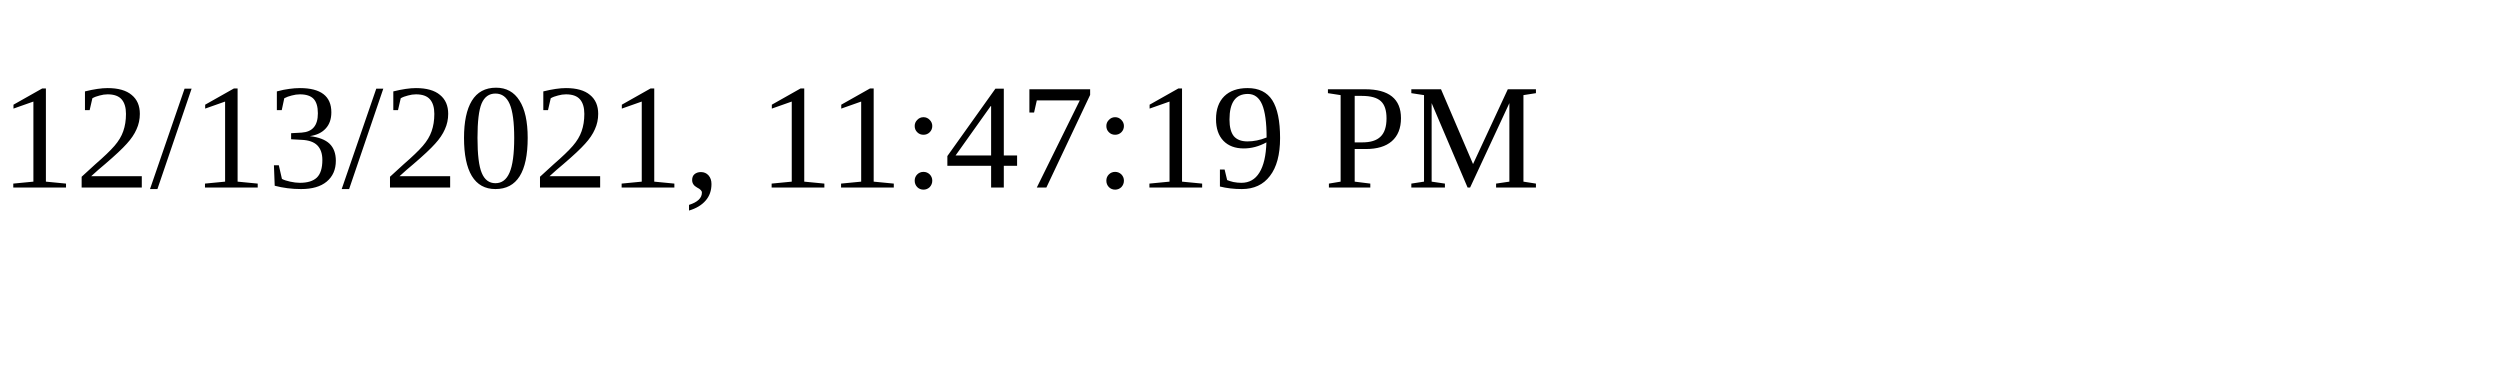
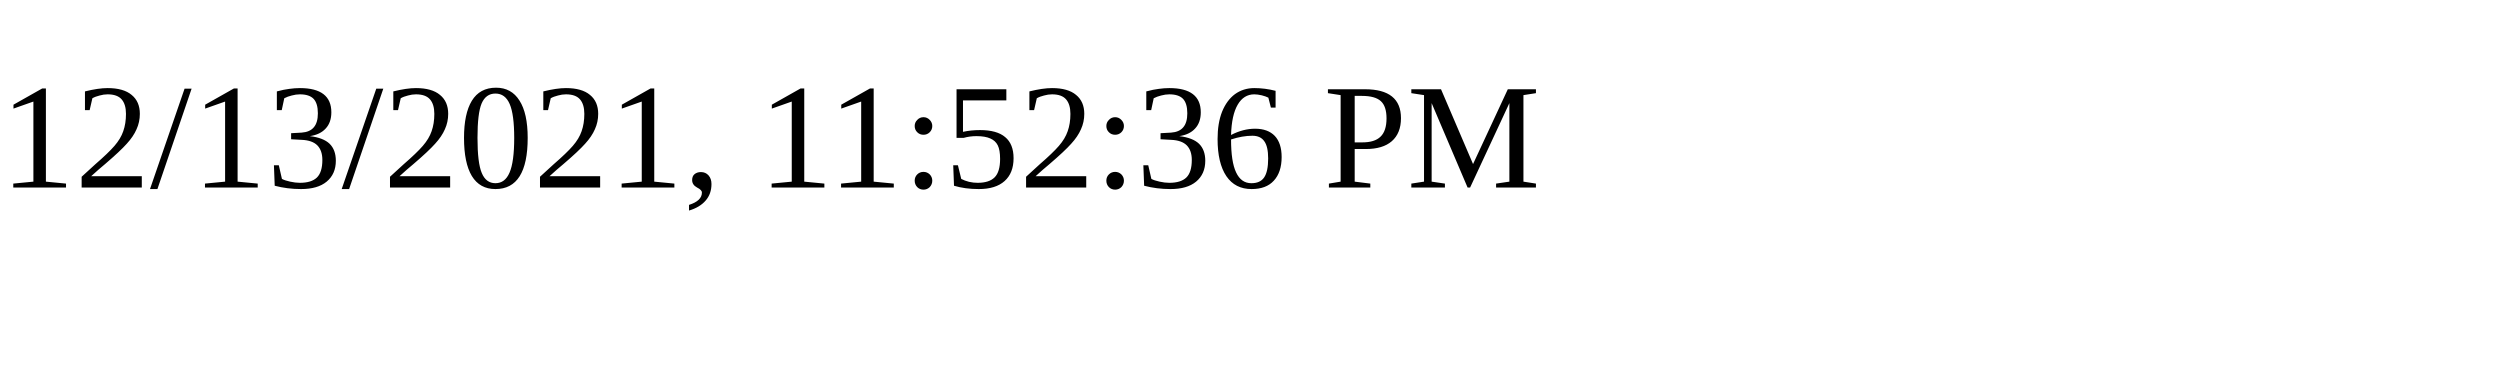
<svg xmlns="http://www.w3.org/2000/svg" height="30" width="200">
-   <text x="0" y="15">12/13/2021, 11:47:19 PM</text>
+   <text x="0" y="15">12/13/2021, 11:52:36 PM</text>
</svg>
